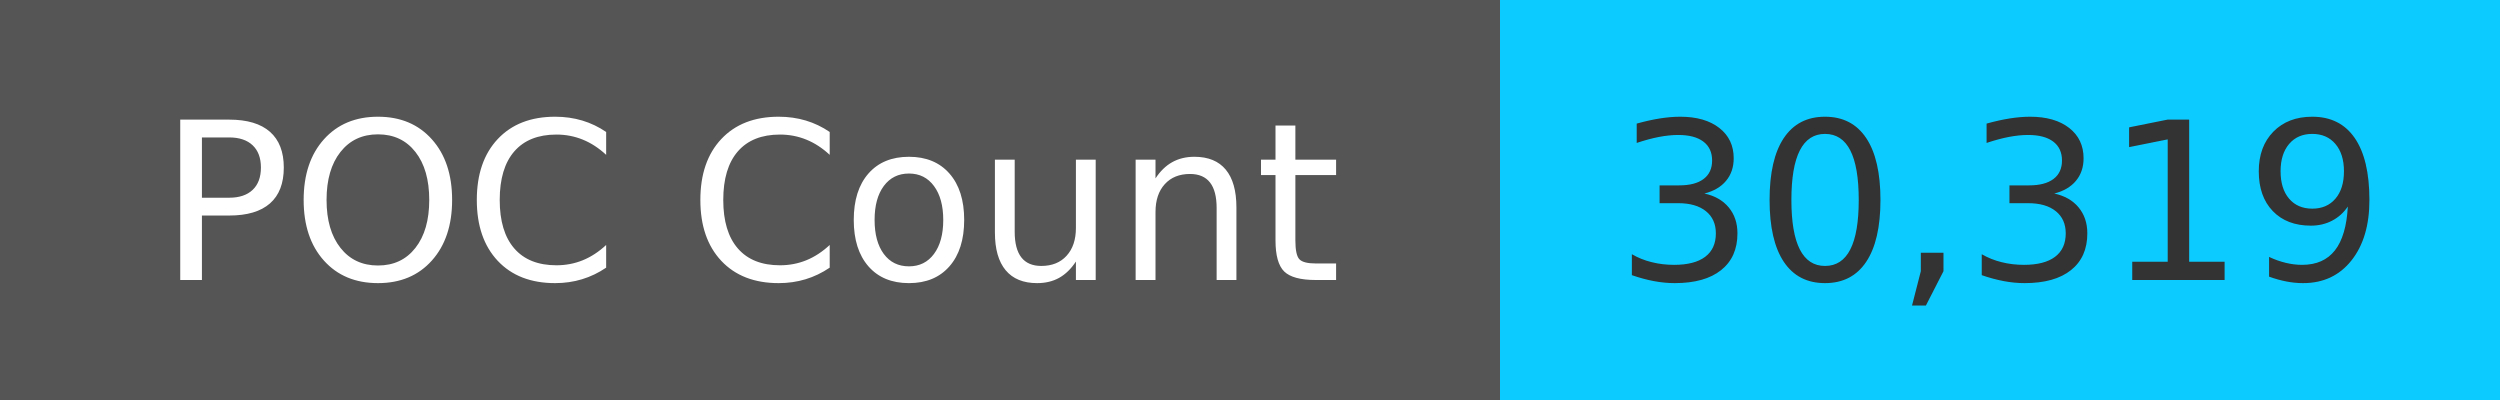
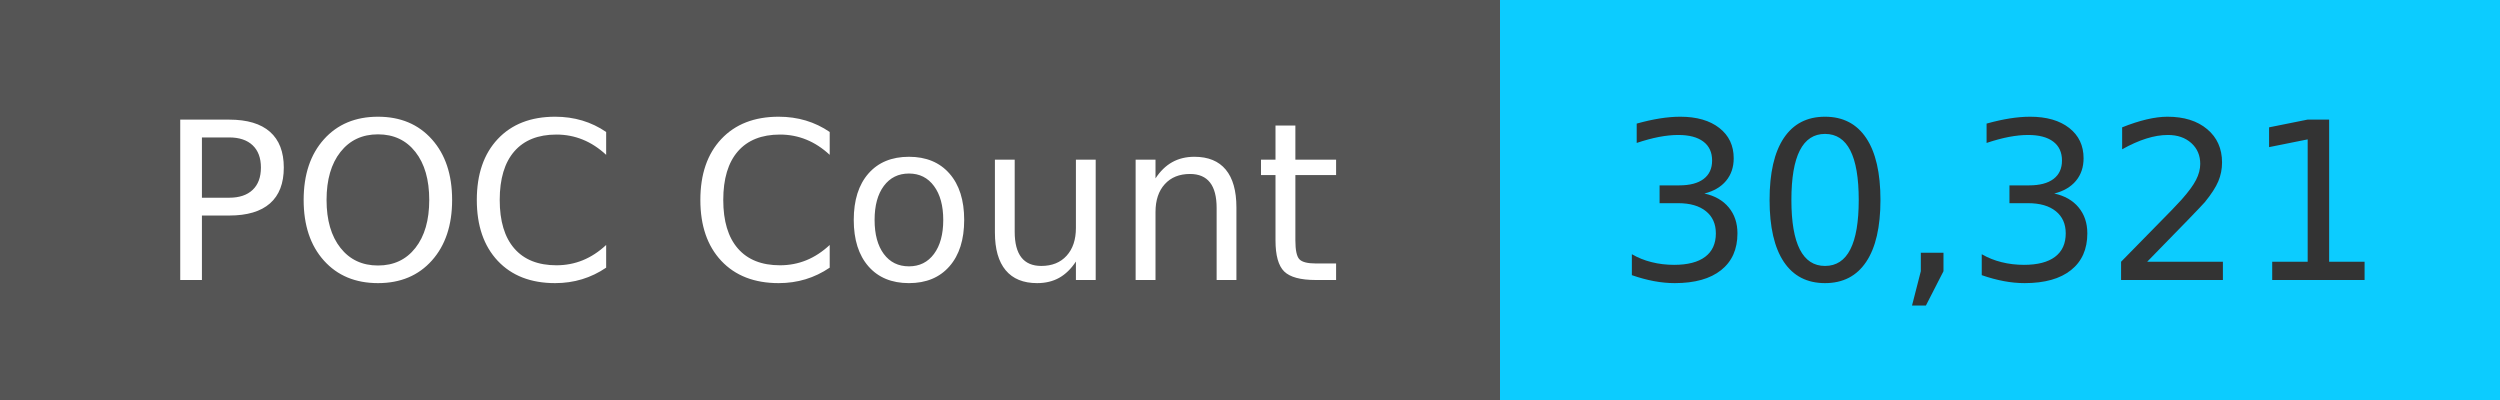
<svg xmlns="http://www.w3.org/2000/svg" width="125" height="20" role="img">
  <linearGradient id="s" x2="0" y2="100%">
    <stop offset="0" stop-color="#bbb" stop-opacity=".1" />
    <stop offset="1" stop-opacity=".1" />
  </linearGradient>
  <g>
    <rect width="75" height="20" fill="#555" />
    <rect x="75" width="267" height="20" fill="#0cccff" />
  </g>
  <g fill="#fff" text-anchor="middle" font-family="Verdana,Geneva,DejaVu Sans,sans-serif" text-rendering="geometricPrecision" font-size="110">
    <text x="375" y="140" transform="scale(.1)" fill="#fff">
            POC Count
        </text>
    <text x="1000" y="140" transform="scale(.1)" fill="#333">
-             30,319
+             30,321
        </text>
  </g>
</svg>
